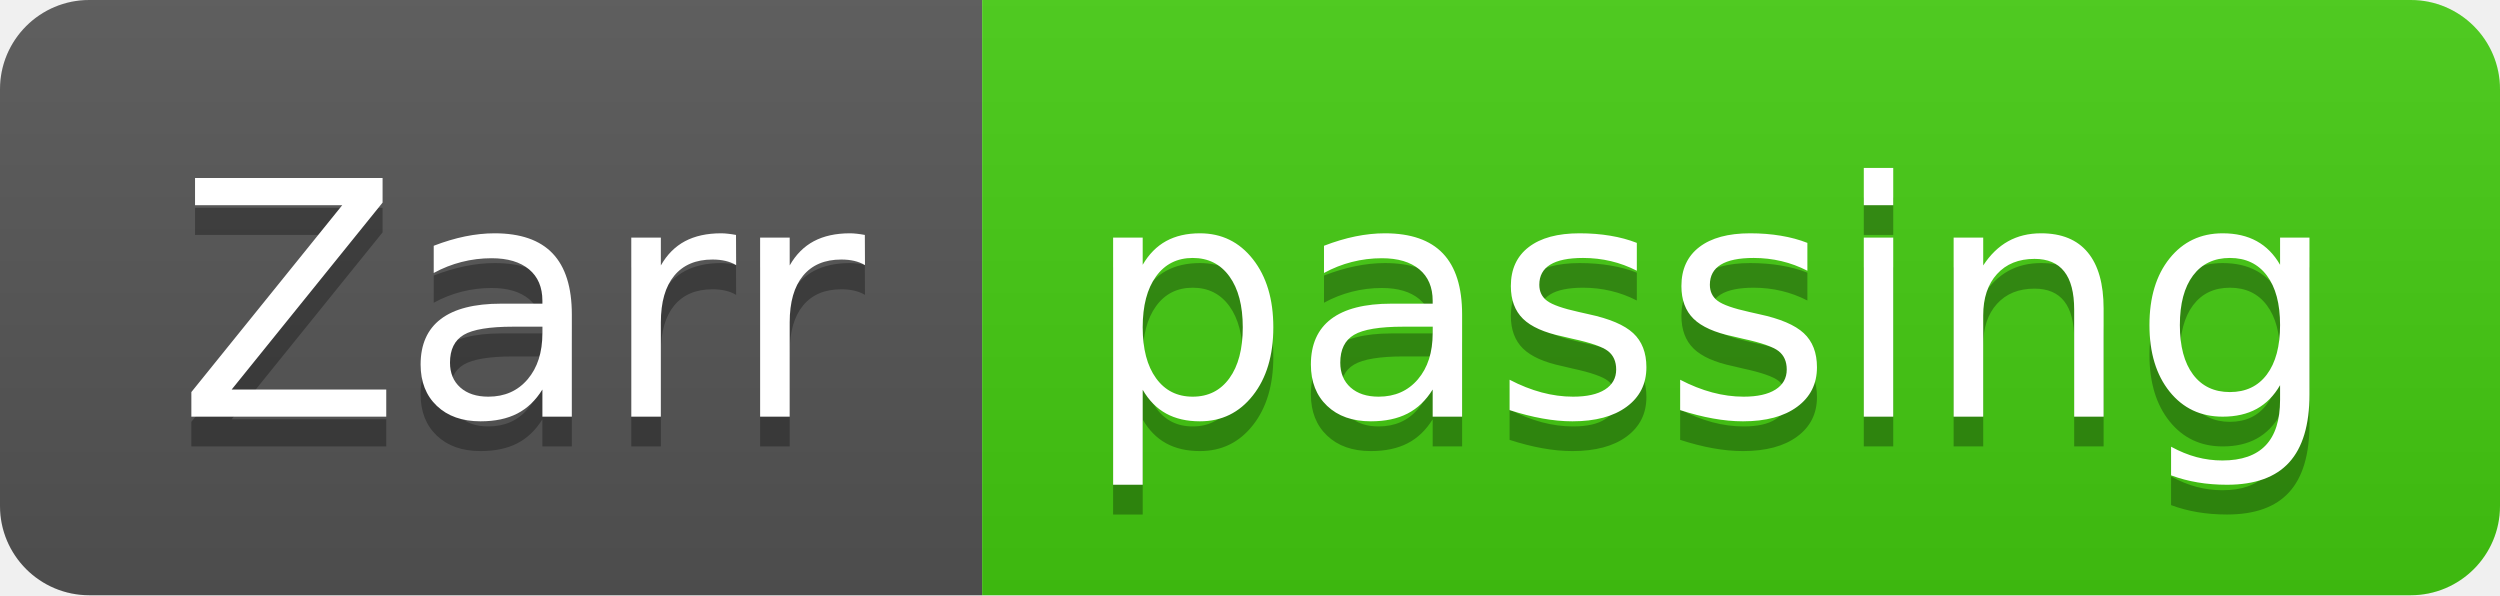
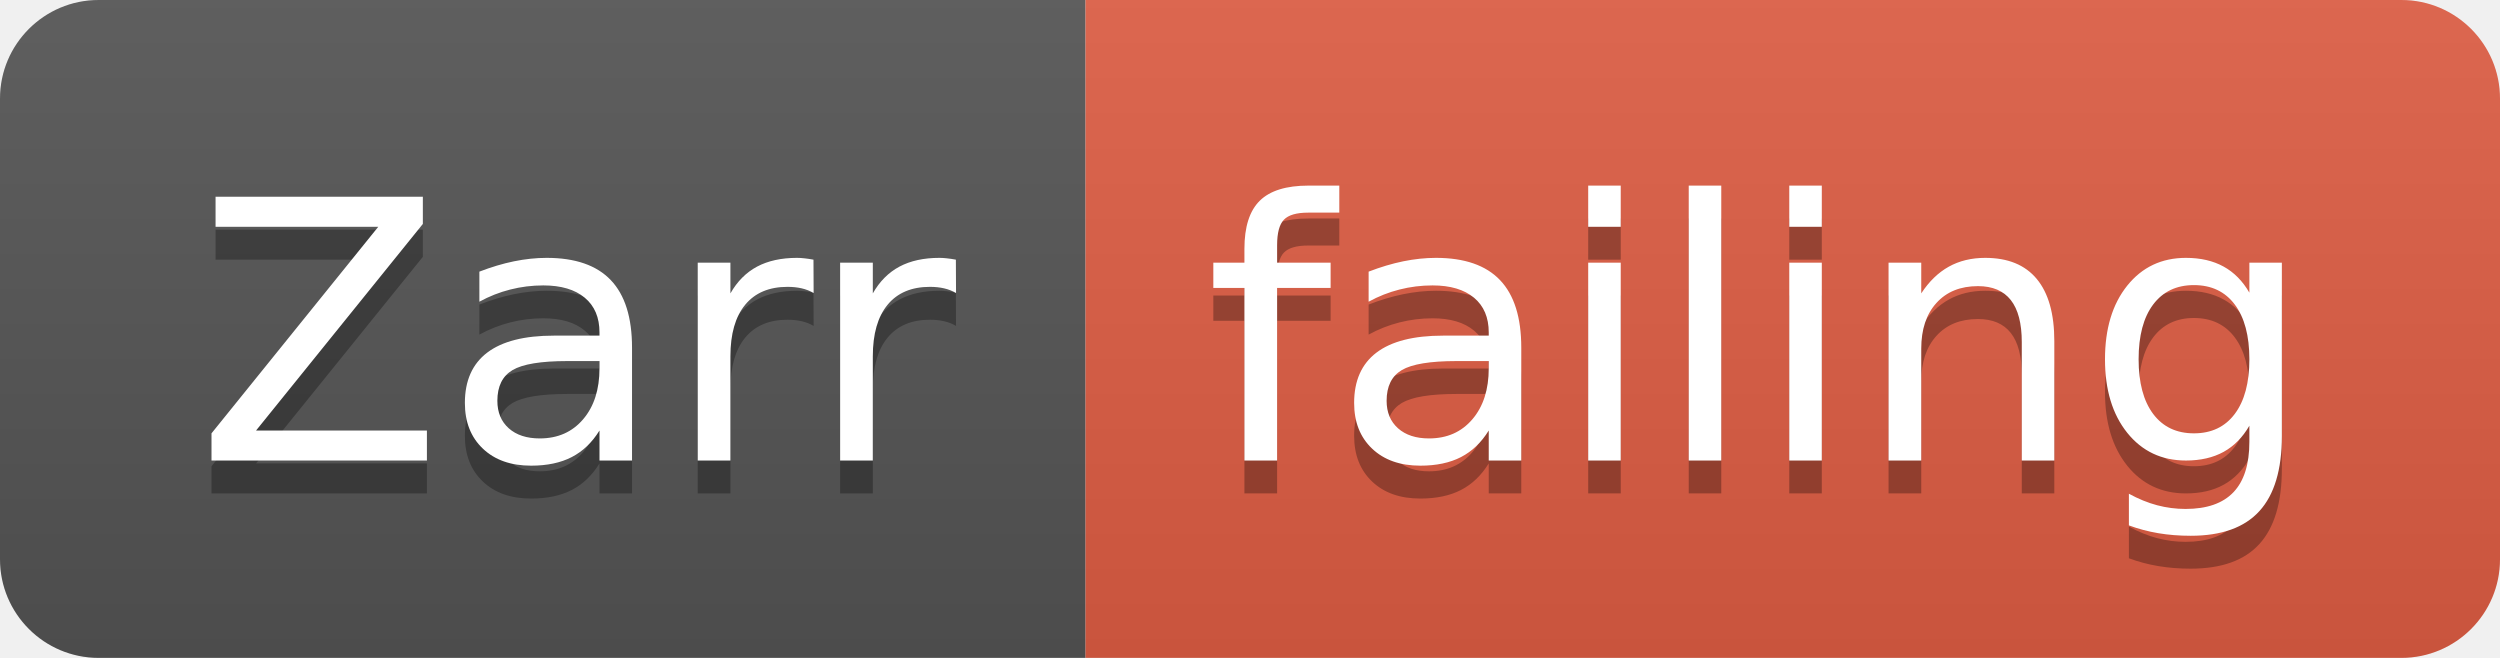
- <svg xmlns="http://www.w3.org/2000/svg" width="84" height="20">
+ <svg xmlns="http://www.w3.org/2000/svg" width="76" height="20">
  <linearGradient id="smooth" x2="0" y2="100%">
    <stop offset="0" stop-color="#bbb" stop-opacity=".1" />
    <stop offset="1" stop-opacity=".1" />
  </linearGradient>
  <clipPath id="round">
-     <rect width="84" height="20" rx="3" fill="#fff" />
+     <rect width="76" height="20" rx="3" fill="#fff" />
  </clipPath>
  <g clip-path="url(#round)">
    <rect width="33" height="20" fill="#555" />
-     <rect x="33" width="51" height="20" fill="#4c1" />
-     <rect width="84" height="20" fill="url(#smooth)" />
+     <rect x="33" width="43" height="20" fill="#e05d44" />
+     <rect width="76" height="20" fill="url(#smooth)" />
  </g>
  <g fill="#fff" text-anchor="middle" font-family="DejaVu Sans,Verdana,Geneva,sans-serif" font-size="110">
    <text x="175" y="150" fill="#010101" fill-opacity=".3" transform="scale(0.1)" textLength="230" lengthAdjust="spacing">Zarr</text>
    <text x="175" y="140" transform="scale(0.1)" textLength="230" lengthAdjust="spacing">Zarr</text>
-     <text x="575" y="150" fill="#010101" fill-opacity=".3" transform="scale(0.1)" textLength="410" lengthAdjust="spacing">passing</text>
-     <text x="575" y="140" transform="scale(0.1)" textLength="410" lengthAdjust="spacing">passing</text>
+     <text x="535" y="150" fill="#010101" fill-opacity=".3" transform="scale(0.1)" textLength="330" lengthAdjust="spacing">failing</text>
+     <text x="535" y="140" transform="scale(0.1)" textLength="330" lengthAdjust="spacing">failing</text>
  </g>
</svg>
